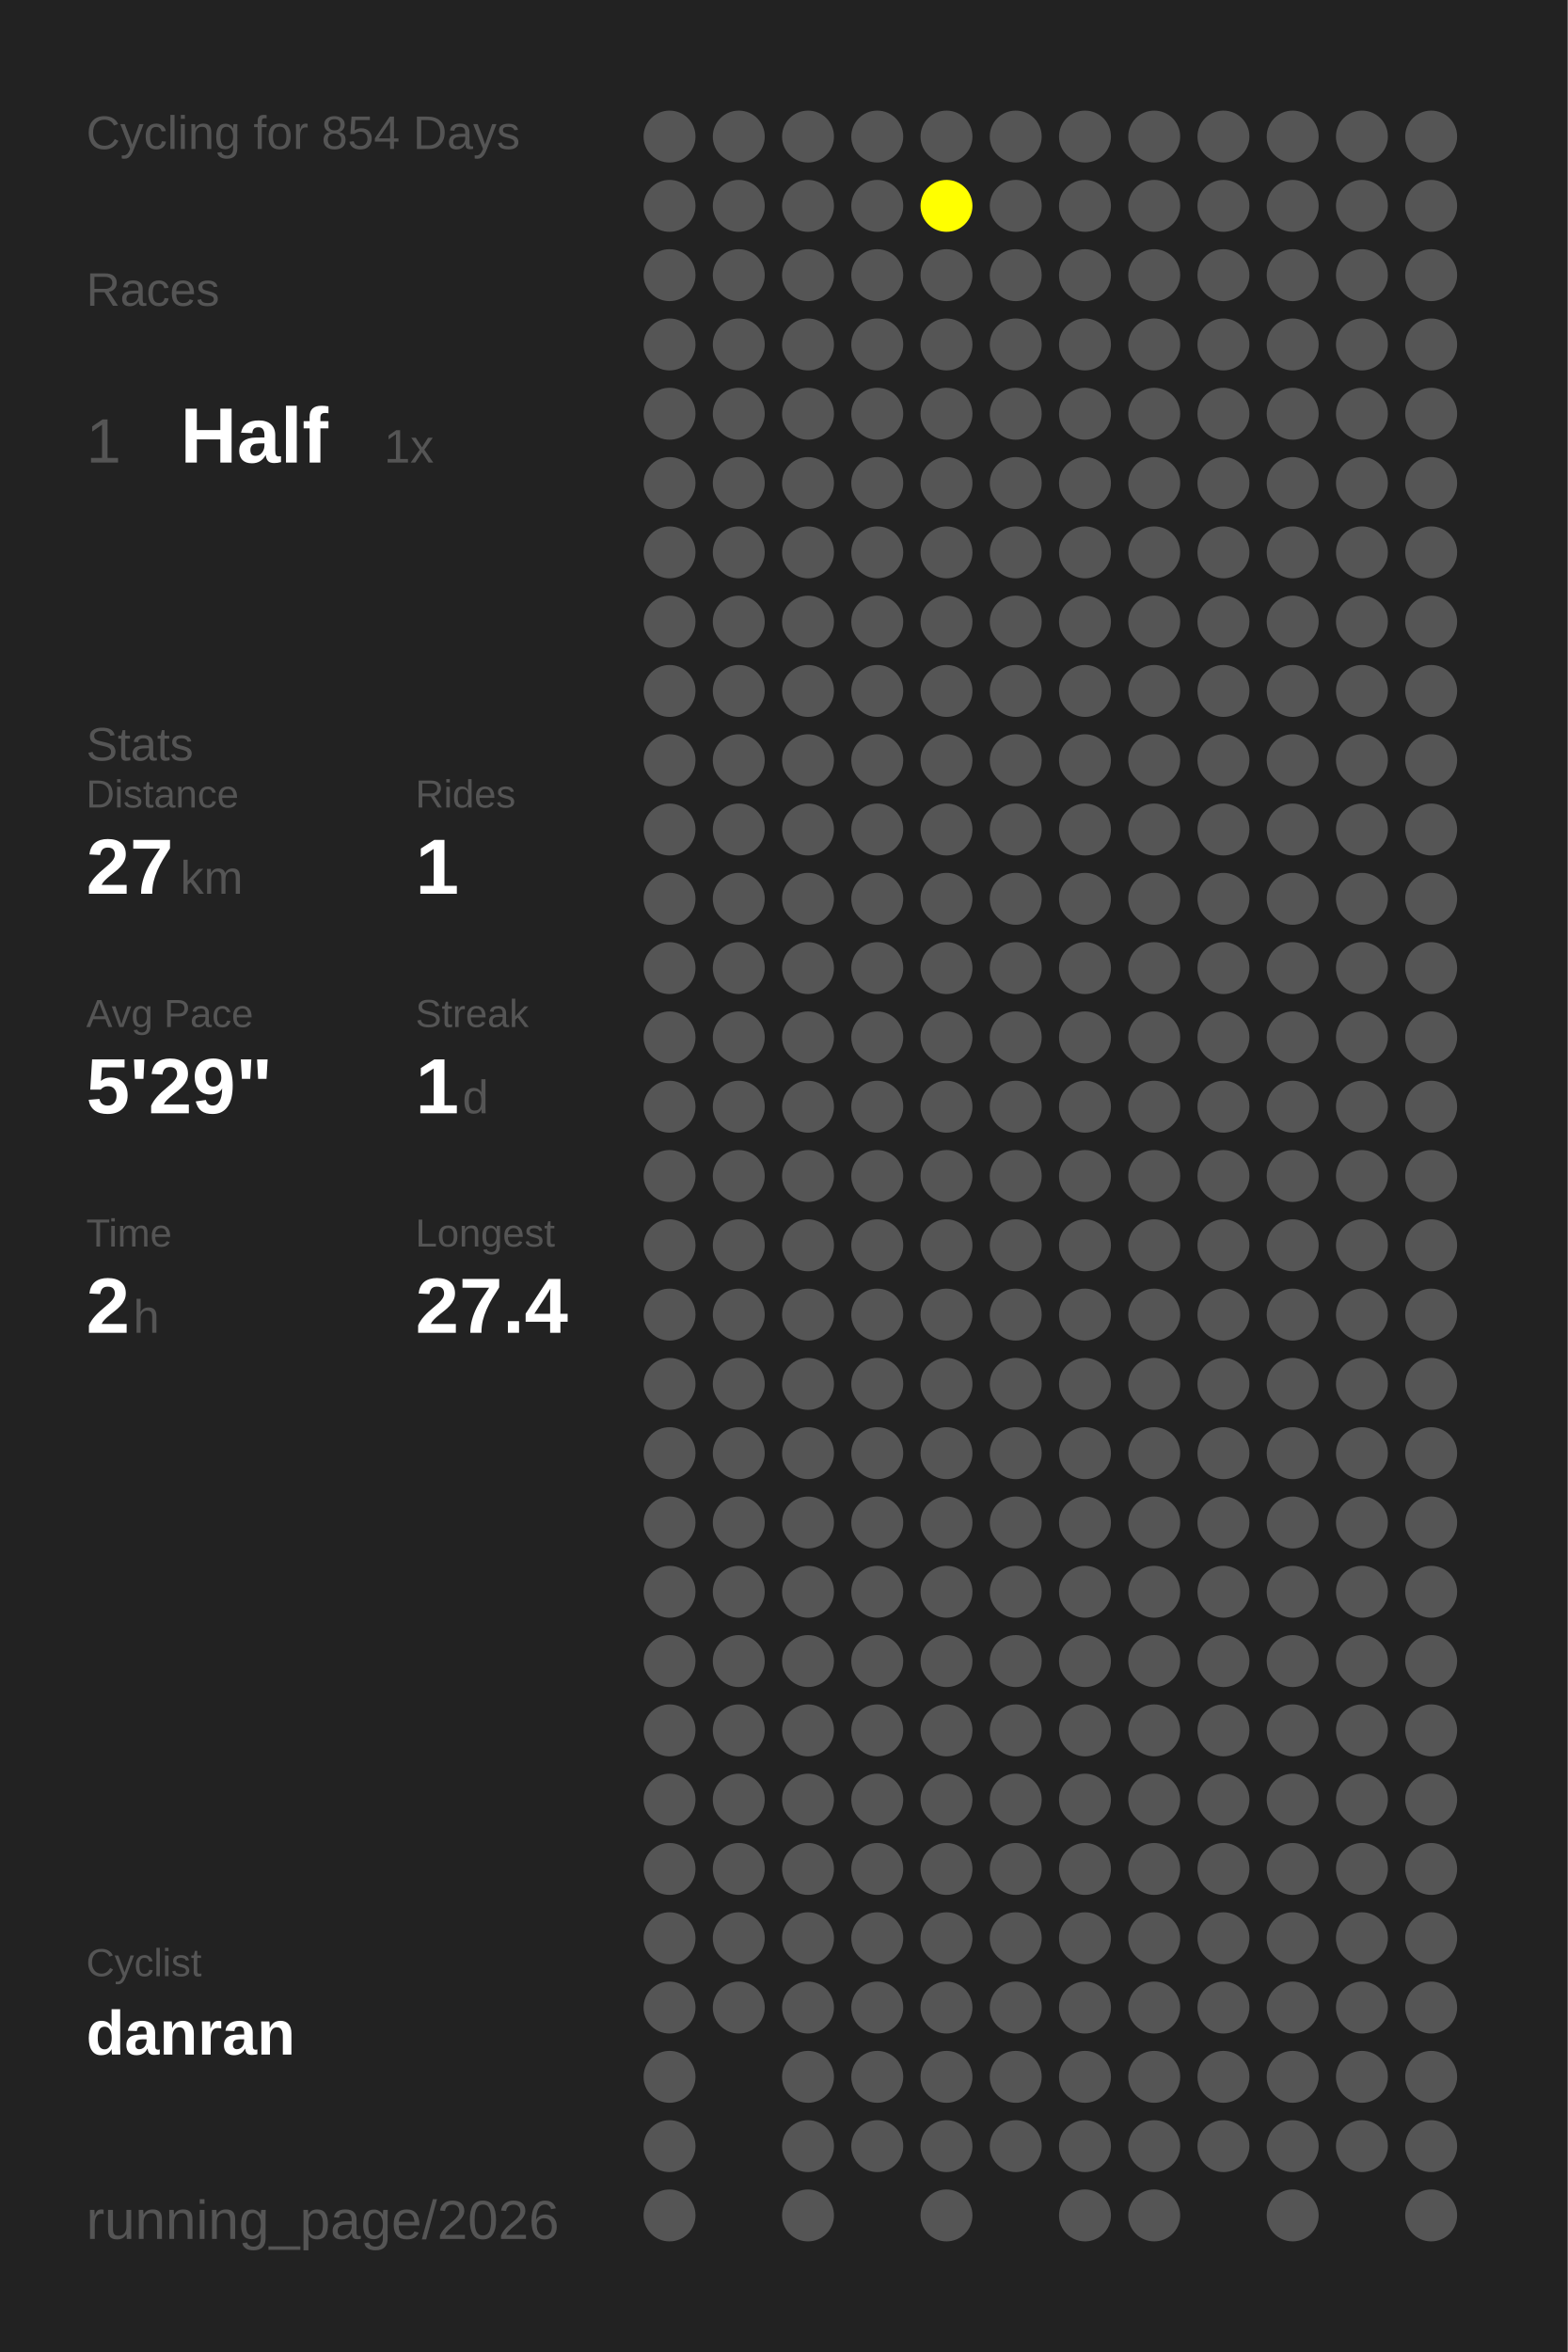
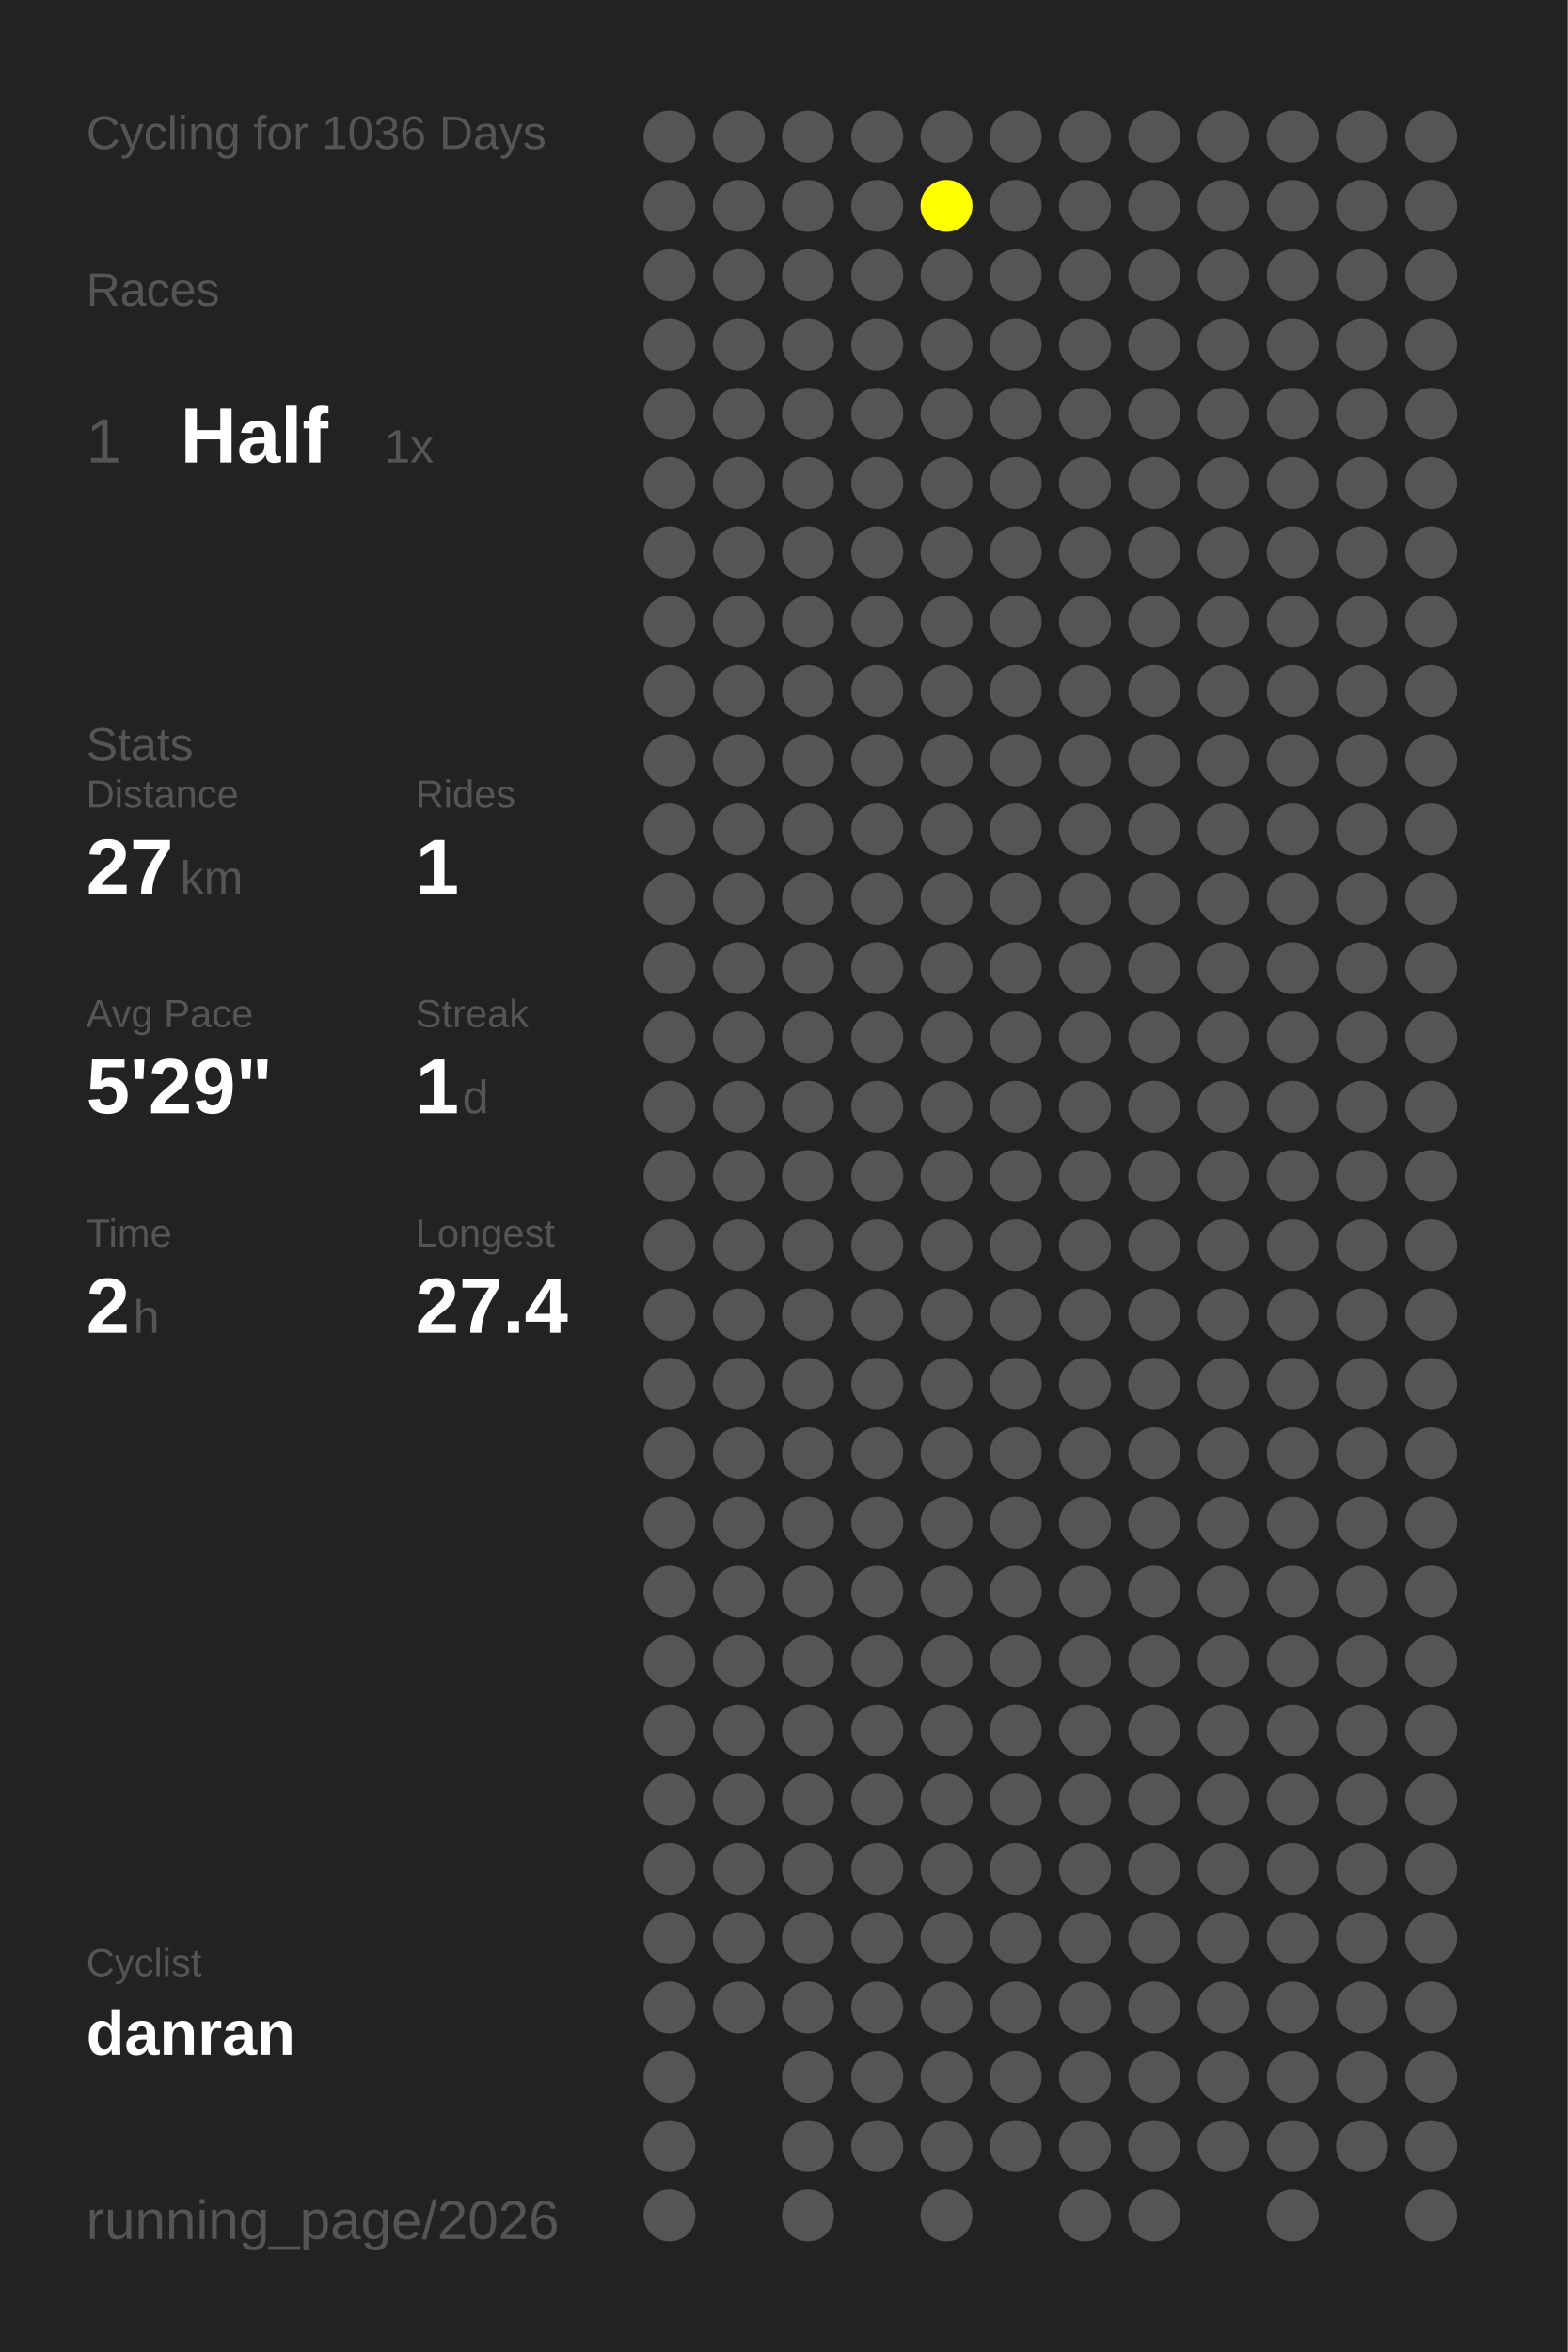
<svg xmlns="http://www.w3.org/2000/svg" baseProfile="full" height="300mm" version="1.1" viewBox="0,0,200,300" width="200mm">
  <defs />
  <rect fill="#222222" height="300" width="200" x="0" y="0" />
-   <text fill="#555555" style="font-size:6px; font-family:Arial;" x="11" y="19">Cycling for 854 Days</text>
+   <text fill="#555555" style="font-size:6px; font-family:Arial;" x="11" y="19">Cycling for 1036 Days</text>
  <text fill="#555555" style="font-size:6px; font-family:Arial;" x="11" y="39">Races</text>
  <text fill="#555555" style="font-size:8px; font-family:Arial;" x="11" y="59">1</text>
  <text fill="#FFFFFF" style="font-size:10px; font-family:Arial; font-weight:bold;" x="23" y="59">Half</text>
  <text fill="#555555" style="font-size:6px; font-family:Arial;" x="49" y="59">1x</text>
  <text fill="#555555" style="font-size:6px; font-family:Arial;" x="11" y="97">Stats</text>
  <text fill="#555555" style="font-size:5px; font-family:Arial;" x="11" y="103">Distance</text>
  <text fill="#FFFFFF" style="font-size:10px; font-family:Arial; font-weight:bold;" x="11" y="114">27</text>
  <text fill="#555555" style="font-size:6px; font-family:Arial;" x="23" y="114">km</text>
  <text fill="#555555" style="font-size:5px; font-family:Arial;" x="53" y="103">Rides</text>
  <text fill="#FFFFFF" style="font-size:10px; font-family:Arial; font-weight:bold;" x="53" y="114">1</text>
  <text fill="#555555" style="font-size:5px; font-family:Arial;" x="11" y="131">Avg Pace</text>
  <text fill="#FFFFFF" style="font-size:10px; font-family:Arial; font-weight:bold;" x="11" y="142">5'29"</text>
  <text fill="#555555" style="font-size:5px; font-family:Arial;" x="53" y="131">Streak</text>
  <text fill="#FFFFFF" style="font-size:10px; font-family:Arial; font-weight:bold;" x="53" y="142">1</text>
  <text fill="#555555" style="font-size:6px; font-family:Arial;" x="59" y="142">d</text>
  <text fill="#555555" style="font-size:5px; font-family:Arial;" x="11" y="159">Time</text>
  <text fill="#FFFFFF" style="font-size:10px; font-family:Arial; font-weight:bold;" x="11" y="170">2</text>
  <text fill="#555555" style="font-size:6px; font-family:Arial;" x="17" y="170">h</text>
  <text fill="#555555" style="font-size:5px; font-family:Arial;" x="53" y="159">Longest</text>
  <text fill="#FFFFFF" style="font-size:10px; font-family:Arial; font-weight:bold;" x="53" y="170">27.4</text>
  <text fill="#555555" style="font-size:5px; font-family:Arial;" x="11" y="252.065">Cyclist</text>
  <text fill="#FFFFFF" style="font-size:8px; font-family:Arial; font-weight:bold;" x="11" y="262.065">danran</text>
  <text fill="#555555" style="font-size:7px; font-family:Arial;" x="11" y="285.581">running_page/2026</text>
  <circle cx="85.417" cy="17.419" fill="#555555" r="3.312" />
  <circle cx="85.417" cy="26.258" fill="#555555" r="3.312" />
  <circle cx="85.417" cy="35.097" fill="#555555" r="3.312" />
  <circle cx="85.417" cy="43.935" fill="#555555" r="3.312" />
  <circle cx="85.417" cy="52.774" fill="#555555" r="3.312" />
  <circle cx="85.417" cy="61.613" fill="#555555" r="3.312" />
  <circle cx="85.417" cy="70.452" fill="#555555" r="3.312" />
  <circle cx="85.417" cy="79.29" fill="#555555" r="3.312" />
  <circle cx="85.417" cy="88.129" fill="#555555" r="3.312" />
  <circle cx="85.417" cy="96.968" fill="#555555" r="3.312" />
  <circle cx="85.417" cy="105.806" fill="#555555" r="3.312" />
  <circle cx="85.417" cy="114.645" fill="#555555" r="3.312" />
  <circle cx="85.417" cy="123.484" fill="#555555" r="3.312" />
  <circle cx="85.417" cy="132.323" fill="#555555" r="3.312" />
  <circle cx="85.417" cy="141.161" fill="#555555" r="3.312" />
  <circle cx="85.417" cy="150" fill="#555555" r="3.312" />
  <circle cx="85.417" cy="158.839" fill="#555555" r="3.312" />
  <circle cx="85.417" cy="167.677" fill="#555555" r="3.312" />
  <circle cx="85.417" cy="176.516" fill="#555555" r="3.312" />
  <circle cx="85.417" cy="185.355" fill="#555555" r="3.312" />
  <circle cx="85.417" cy="194.194" fill="#555555" r="3.312" />
  <circle cx="85.417" cy="203.032" fill="#555555" r="3.312" />
  <circle cx="85.417" cy="211.871" fill="#555555" r="3.312" />
  <circle cx="85.417" cy="220.71" fill="#555555" r="3.312" />
  <circle cx="85.417" cy="229.548" fill="#555555" r="3.312" />
  <circle cx="85.417" cy="238.387" fill="#555555" r="3.312" />
  <circle cx="85.417" cy="247.226" fill="#555555" r="3.312" />
  <circle cx="85.417" cy="256.065" fill="#555555" r="3.312" />
  <circle cx="85.417" cy="264.903" fill="#555555" r="3.312" />
  <circle cx="85.417" cy="273.742" fill="#555555" r="3.312" />
  <circle cx="85.417" cy="282.581" fill="#555555" r="3.312" />
  <circle cx="94.25" cy="17.419" fill="#555555" r="3.312" />
  <circle cx="94.25" cy="26.258" fill="#555555" r="3.312" />
  <circle cx="94.25" cy="35.097" fill="#555555" r="3.312" />
  <circle cx="94.25" cy="43.935" fill="#555555" r="3.312" />
  <circle cx="94.25" cy="52.774" fill="#555555" r="3.312" />
  <circle cx="94.25" cy="61.613" fill="#555555" r="3.312" />
  <circle cx="94.25" cy="70.452" fill="#555555" r="3.312" />
  <circle cx="94.25" cy="79.29" fill="#555555" r="3.312" />
  <circle cx="94.25" cy="88.129" fill="#555555" r="3.312" />
  <circle cx="94.25" cy="96.968" fill="#555555" r="3.312" />
  <circle cx="94.25" cy="105.806" fill="#555555" r="3.312" />
  <circle cx="94.25" cy="114.645" fill="#555555" r="3.312" />
  <circle cx="94.25" cy="123.484" fill="#555555" r="3.312" />
  <circle cx="94.25" cy="132.323" fill="#555555" r="3.312" />
  <circle cx="94.25" cy="141.161" fill="#555555" r="3.312" />
  <circle cx="94.25" cy="150" fill="#555555" r="3.312" />
  <circle cx="94.25" cy="158.839" fill="#555555" r="3.312" />
  <circle cx="94.25" cy="167.677" fill="#555555" r="3.312" />
  <circle cx="94.25" cy="176.516" fill="#555555" r="3.312" />
  <circle cx="94.25" cy="185.355" fill="#555555" r="3.312" />
  <circle cx="94.25" cy="194.194" fill="#555555" r="3.312" />
  <circle cx="94.25" cy="203.032" fill="#555555" r="3.312" />
  <circle cx="94.25" cy="211.871" fill="#555555" r="3.312" />
  <circle cx="94.25" cy="220.71" fill="#555555" r="3.312" />
  <circle cx="94.25" cy="229.548" fill="#555555" r="3.312" />
  <circle cx="94.25" cy="238.387" fill="#555555" r="3.312" />
  <circle cx="94.25" cy="247.226" fill="#555555" r="3.312" />
  <circle cx="94.25" cy="256.065" fill="#555555" r="3.312" />
  <circle cx="103.083" cy="17.419" fill="#555555" r="3.312" />
  <circle cx="103.083" cy="26.258" fill="#555555" r="3.312" />
  <circle cx="103.083" cy="35.097" fill="#555555" r="3.312" />
  <circle cx="103.083" cy="43.935" fill="#555555" r="3.312" />
  <circle cx="103.083" cy="52.774" fill="#555555" r="3.312" />
  <circle cx="103.083" cy="61.613" fill="#555555" r="3.312" />
  <circle cx="103.083" cy="70.452" fill="#555555" r="3.312" />
  <circle cx="103.083" cy="79.29" fill="#555555" r="3.312" />
  <circle cx="103.083" cy="88.129" fill="#555555" r="3.312" />
  <circle cx="103.083" cy="96.968" fill="#555555" r="3.312" />
  <circle cx="103.083" cy="105.806" fill="#555555" r="3.312" />
  <circle cx="103.083" cy="114.645" fill="#555555" r="3.312" />
  <circle cx="103.083" cy="123.484" fill="#555555" r="3.312" />
  <circle cx="103.083" cy="132.323" fill="#555555" r="3.312" />
  <circle cx="103.083" cy="141.161" fill="#555555" r="3.312" />
  <circle cx="103.083" cy="150" fill="#555555" r="3.312" />
  <circle cx="103.083" cy="158.839" fill="#555555" r="3.312" />
  <circle cx="103.083" cy="167.677" fill="#555555" r="3.312" />
  <circle cx="103.083" cy="176.516" fill="#555555" r="3.312" />
  <circle cx="103.083" cy="185.355" fill="#555555" r="3.312" />
  <circle cx="103.083" cy="194.194" fill="#555555" r="3.312" />
  <circle cx="103.083" cy="203.032" fill="#555555" r="3.312" />
  <circle cx="103.083" cy="211.871" fill="#555555" r="3.312" />
  <circle cx="103.083" cy="220.71" fill="#555555" r="3.312" />
  <circle cx="103.083" cy="229.548" fill="#555555" r="3.312" />
  <circle cx="103.083" cy="238.387" fill="#555555" r="3.312" />
  <circle cx="103.083" cy="247.226" fill="#555555" r="3.312" />
  <circle cx="103.083" cy="256.065" fill="#555555" r="3.312" />
  <circle cx="103.083" cy="264.903" fill="#555555" r="3.312" />
  <circle cx="103.083" cy="273.742" fill="#555555" r="3.312" />
  <circle cx="103.083" cy="282.581" fill="#555555" r="3.312" />
  <circle cx="111.917" cy="17.419" fill="#555555" r="3.312" />
  <circle cx="111.917" cy="26.258" fill="#555555" r="3.312" />
  <circle cx="111.917" cy="35.097" fill="#555555" r="3.312" />
  <circle cx="111.917" cy="43.935" fill="#555555" r="3.312" />
  <circle cx="111.917" cy="52.774" fill="#555555" r="3.312" />
  <circle cx="111.917" cy="61.613" fill="#555555" r="3.312" />
  <circle cx="111.917" cy="70.452" fill="#555555" r="3.312" />
  <circle cx="111.917" cy="79.29" fill="#555555" r="3.312" />
  <circle cx="111.917" cy="88.129" fill="#555555" r="3.312" />
  <circle cx="111.917" cy="96.968" fill="#555555" r="3.312" />
  <circle cx="111.917" cy="105.806" fill="#555555" r="3.312" />
  <circle cx="111.917" cy="114.645" fill="#555555" r="3.312" />
  <circle cx="111.917" cy="123.484" fill="#555555" r="3.312" />
  <circle cx="111.917" cy="132.323" fill="#555555" r="3.312" />
  <circle cx="111.917" cy="141.161" fill="#555555" r="3.312" />
  <circle cx="111.917" cy="150" fill="#555555" r="3.312" />
  <circle cx="111.917" cy="158.839" fill="#555555" r="3.312" />
  <circle cx="111.917" cy="167.677" fill="#555555" r="3.312" />
  <circle cx="111.917" cy="176.516" fill="#555555" r="3.312" />
  <circle cx="111.917" cy="185.355" fill="#555555" r="3.312" />
  <circle cx="111.917" cy="194.194" fill="#555555" r="3.312" />
  <circle cx="111.917" cy="203.032" fill="#555555" r="3.312" />
  <circle cx="111.917" cy="211.871" fill="#555555" r="3.312" />
  <circle cx="111.917" cy="220.71" fill="#555555" r="3.312" />
  <circle cx="111.917" cy="229.548" fill="#555555" r="3.312" />
  <circle cx="111.917" cy="238.387" fill="#555555" r="3.312" />
  <circle cx="111.917" cy="247.226" fill="#555555" r="3.312" />
  <circle cx="111.917" cy="256.065" fill="#555555" r="3.312" />
  <circle cx="111.917" cy="264.903" fill="#555555" r="3.312" />
  <circle cx="111.917" cy="273.742" fill="#555555" r="3.312" />
  <circle cx="120.75" cy="17.419" fill="#555555" r="3.312" />
  <circle cx="120.75" cy="26.258" fill="#FFFF00" r="3.312" />
  <circle cx="120.75" cy="35.097" fill="#555555" r="3.312" />
  <circle cx="120.75" cy="43.935" fill="#555555" r="3.312" />
  <circle cx="120.75" cy="52.774" fill="#555555" r="3.312" />
  <circle cx="120.75" cy="61.613" fill="#555555" r="3.312" />
  <circle cx="120.75" cy="70.452" fill="#555555" r="3.312" />
  <circle cx="120.75" cy="79.29" fill="#555555" r="3.312" />
  <circle cx="120.75" cy="88.129" fill="#555555" r="3.312" />
  <circle cx="120.75" cy="96.968" fill="#555555" r="3.312" />
  <circle cx="120.75" cy="105.806" fill="#555555" r="3.312" />
  <circle cx="120.75" cy="114.645" fill="#555555" r="3.312" />
  <circle cx="120.75" cy="123.484" fill="#555555" r="3.312" />
  <circle cx="120.75" cy="132.323" fill="#555555" r="3.312" />
  <circle cx="120.75" cy="141.161" fill="#555555" r="3.312" />
  <circle cx="120.75" cy="150" fill="#555555" r="3.312" />
  <circle cx="120.75" cy="158.839" fill="#555555" r="3.312" />
  <circle cx="120.75" cy="167.677" fill="#555555" r="3.312" />
  <circle cx="120.75" cy="176.516" fill="#555555" r="3.312" />
  <circle cx="120.75" cy="185.355" fill="#555555" r="3.312" />
  <circle cx="120.75" cy="194.194" fill="#555555" r="3.312" />
  <circle cx="120.75" cy="203.032" fill="#555555" r="3.312" />
  <circle cx="120.75" cy="211.871" fill="#555555" r="3.312" />
  <circle cx="120.75" cy="220.71" fill="#555555" r="3.312" />
  <circle cx="120.75" cy="229.548" fill="#555555" r="3.312" />
  <circle cx="120.75" cy="238.387" fill="#555555" r="3.312" />
  <circle cx="120.75" cy="247.226" fill="#555555" r="3.312" />
  <circle cx="120.75" cy="256.065" fill="#555555" r="3.312" />
  <circle cx="120.75" cy="264.903" fill="#555555" r="3.312" />
  <circle cx="120.75" cy="273.742" fill="#555555" r="3.312" />
  <circle cx="120.75" cy="282.581" fill="#555555" r="3.312" />
  <circle cx="129.583" cy="17.419" fill="#555555" r="3.312" />
  <circle cx="129.583" cy="26.258" fill="#555555" r="3.312" />
  <circle cx="129.583" cy="35.097" fill="#555555" r="3.312" />
  <circle cx="129.583" cy="43.935" fill="#555555" r="3.312" />
  <circle cx="129.583" cy="52.774" fill="#555555" r="3.312" />
  <circle cx="129.583" cy="61.613" fill="#555555" r="3.312" />
  <circle cx="129.583" cy="70.452" fill="#555555" r="3.312" />
  <circle cx="129.583" cy="79.29" fill="#555555" r="3.312" />
  <circle cx="129.583" cy="88.129" fill="#555555" r="3.312" />
  <circle cx="129.583" cy="96.968" fill="#555555" r="3.312" />
  <circle cx="129.583" cy="105.806" fill="#555555" r="3.312" />
  <circle cx="129.583" cy="114.645" fill="#555555" r="3.312" />
  <circle cx="129.583" cy="123.484" fill="#555555" r="3.312" />
  <circle cx="129.583" cy="132.323" fill="#555555" r="3.312" />
  <circle cx="129.583" cy="141.161" fill="#555555" r="3.312" />
  <circle cx="129.583" cy="150" fill="#555555" r="3.312" />
  <circle cx="129.583" cy="158.839" fill="#555555" r="3.312" />
  <circle cx="129.583" cy="167.677" fill="#555555" r="3.312" />
  <circle cx="129.583" cy="176.516" fill="#555555" r="3.312" />
  <circle cx="129.583" cy="185.355" fill="#555555" r="3.312" />
  <circle cx="129.583" cy="194.194" fill="#555555" r="3.312" />
  <circle cx="129.583" cy="203.032" fill="#555555" r="3.312" />
  <circle cx="129.583" cy="211.871" fill="#555555" r="3.312" />
  <circle cx="129.583" cy="220.71" fill="#555555" r="3.312" />
  <circle cx="129.583" cy="229.548" fill="#555555" r="3.312" />
  <circle cx="129.583" cy="238.387" fill="#555555" r="3.312" />
  <circle cx="129.583" cy="247.226" fill="#555555" r="3.312" />
  <circle cx="129.583" cy="256.065" fill="#555555" r="3.312" />
  <circle cx="129.583" cy="264.903" fill="#555555" r="3.312" />
  <circle cx="129.583" cy="273.742" fill="#555555" r="3.312" />
  <circle cx="138.417" cy="17.419" fill="#555555" r="3.312" />
  <circle cx="138.417" cy="26.258" fill="#555555" r="3.312" />
  <circle cx="138.417" cy="35.097" fill="#555555" r="3.312" />
  <circle cx="138.417" cy="43.935" fill="#555555" r="3.312" />
  <circle cx="138.417" cy="52.774" fill="#555555" r="3.312" />
  <circle cx="138.417" cy="61.613" fill="#555555" r="3.312" />
  <circle cx="138.417" cy="70.452" fill="#555555" r="3.312" />
  <circle cx="138.417" cy="79.29" fill="#555555" r="3.312" />
  <circle cx="138.417" cy="88.129" fill="#555555" r="3.312" />
  <circle cx="138.417" cy="96.968" fill="#555555" r="3.312" />
  <circle cx="138.417" cy="105.806" fill="#555555" r="3.312" />
  <circle cx="138.417" cy="114.645" fill="#555555" r="3.312" />
  <circle cx="138.417" cy="123.484" fill="#555555" r="3.312" />
  <circle cx="138.417" cy="132.323" fill="#555555" r="3.312" />
  <circle cx="138.417" cy="141.161" fill="#555555" r="3.312" />
  <circle cx="138.417" cy="150" fill="#555555" r="3.312" />
  <circle cx="138.417" cy="158.839" fill="#555555" r="3.312" />
  <circle cx="138.417" cy="167.677" fill="#555555" r="3.312" />
  <circle cx="138.417" cy="176.516" fill="#555555" r="3.312" />
  <circle cx="138.417" cy="185.355" fill="#555555" r="3.312" />
  <circle cx="138.417" cy="194.194" fill="#555555" r="3.312" />
  <circle cx="138.417" cy="203.032" fill="#555555" r="3.312" />
  <circle cx="138.417" cy="211.871" fill="#555555" r="3.312" />
  <circle cx="138.417" cy="220.71" fill="#555555" r="3.312" />
  <circle cx="138.417" cy="229.548" fill="#555555" r="3.312" />
  <circle cx="138.417" cy="238.387" fill="#555555" r="3.312" />
  <circle cx="138.417" cy="247.226" fill="#555555" r="3.312" />
  <circle cx="138.417" cy="256.065" fill="#555555" r="3.312" />
  <circle cx="138.417" cy="264.903" fill="#555555" r="3.312" />
  <circle cx="138.417" cy="273.742" fill="#555555" r="3.312" />
  <circle cx="138.417" cy="282.581" fill="#555555" r="3.312" />
  <circle cx="147.25" cy="17.419" fill="#555555" r="3.312" />
  <circle cx="147.25" cy="26.258" fill="#555555" r="3.312" />
  <circle cx="147.25" cy="35.097" fill="#555555" r="3.312" />
  <circle cx="147.25" cy="43.935" fill="#555555" r="3.312" />
  <circle cx="147.25" cy="52.774" fill="#555555" r="3.312" />
  <circle cx="147.25" cy="61.613" fill="#555555" r="3.312" />
  <circle cx="147.25" cy="70.452" fill="#555555" r="3.312" />
  <circle cx="147.25" cy="79.29" fill="#555555" r="3.312" />
  <circle cx="147.25" cy="88.129" fill="#555555" r="3.312" />
  <circle cx="147.25" cy="96.968" fill="#555555" r="3.312" />
  <circle cx="147.25" cy="105.806" fill="#555555" r="3.312" />
  <circle cx="147.25" cy="114.645" fill="#555555" r="3.312" />
  <circle cx="147.25" cy="123.484" fill="#555555" r="3.312" />
  <circle cx="147.25" cy="132.323" fill="#555555" r="3.312" />
  <circle cx="147.25" cy="141.161" fill="#555555" r="3.312" />
  <circle cx="147.25" cy="150" fill="#555555" r="3.312" />
  <circle cx="147.25" cy="158.839" fill="#555555" r="3.312" />
  <circle cx="147.25" cy="167.677" fill="#555555" r="3.312" />
  <circle cx="147.25" cy="176.516" fill="#555555" r="3.312" />
  <circle cx="147.25" cy="185.355" fill="#555555" r="3.312" />
  <circle cx="147.25" cy="194.194" fill="#555555" r="3.312" />
  <circle cx="147.25" cy="203.032" fill="#555555" r="3.312" />
  <circle cx="147.25" cy="211.871" fill="#555555" r="3.312" />
  <circle cx="147.25" cy="220.71" fill="#555555" r="3.312" />
  <circle cx="147.25" cy="229.548" fill="#555555" r="3.312" />
  <circle cx="147.25" cy="238.387" fill="#555555" r="3.312" />
  <circle cx="147.25" cy="247.226" fill="#555555" r="3.312" />
  <circle cx="147.25" cy="256.065" fill="#555555" r="3.312" />
  <circle cx="147.25" cy="264.903" fill="#555555" r="3.312" />
  <circle cx="147.25" cy="273.742" fill="#555555" r="3.312" />
  <circle cx="147.25" cy="282.581" fill="#555555" r="3.312" />
  <circle cx="156.083" cy="17.419" fill="#555555" r="3.312" />
  <circle cx="156.083" cy="26.258" fill="#555555" r="3.312" />
  <circle cx="156.083" cy="35.097" fill="#555555" r="3.312" />
  <circle cx="156.083" cy="43.935" fill="#555555" r="3.312" />
  <circle cx="156.083" cy="52.774" fill="#555555" r="3.312" />
  <circle cx="156.083" cy="61.613" fill="#555555" r="3.312" />
  <circle cx="156.083" cy="70.452" fill="#555555" r="3.312" />
  <circle cx="156.083" cy="79.29" fill="#555555" r="3.312" />
  <circle cx="156.083" cy="88.129" fill="#555555" r="3.312" />
  <circle cx="156.083" cy="96.968" fill="#555555" r="3.312" />
  <circle cx="156.083" cy="105.806" fill="#555555" r="3.312" />
  <circle cx="156.083" cy="114.645" fill="#555555" r="3.312" />
  <circle cx="156.083" cy="123.484" fill="#555555" r="3.312" />
  <circle cx="156.083" cy="132.323" fill="#555555" r="3.312" />
  <circle cx="156.083" cy="141.161" fill="#555555" r="3.312" />
  <circle cx="156.083" cy="150" fill="#555555" r="3.312" />
  <circle cx="156.083" cy="158.839" fill="#555555" r="3.312" />
  <circle cx="156.083" cy="167.677" fill="#555555" r="3.312" />
  <circle cx="156.083" cy="176.516" fill="#555555" r="3.312" />
  <circle cx="156.083" cy="185.355" fill="#555555" r="3.312" />
  <circle cx="156.083" cy="194.194" fill="#555555" r="3.312" />
  <circle cx="156.083" cy="203.032" fill="#555555" r="3.312" />
  <circle cx="156.083" cy="211.871" fill="#555555" r="3.312" />
  <circle cx="156.083" cy="220.71" fill="#555555" r="3.312" />
  <circle cx="156.083" cy="229.548" fill="#555555" r="3.312" />
  <circle cx="156.083" cy="238.387" fill="#555555" r="3.312" />
  <circle cx="156.083" cy="247.226" fill="#555555" r="3.312" />
  <circle cx="156.083" cy="256.065" fill="#555555" r="3.312" />
  <circle cx="156.083" cy="264.903" fill="#555555" r="3.312" />
  <circle cx="156.083" cy="273.742" fill="#555555" r="3.312" />
  <circle cx="164.917" cy="17.419" fill="#555555" r="3.312" />
  <circle cx="164.917" cy="26.258" fill="#555555" r="3.312" />
  <circle cx="164.917" cy="35.097" fill="#555555" r="3.312" />
  <circle cx="164.917" cy="43.935" fill="#555555" r="3.312" />
  <circle cx="164.917" cy="52.774" fill="#555555" r="3.312" />
  <circle cx="164.917" cy="61.613" fill="#555555" r="3.312" />
  <circle cx="164.917" cy="70.452" fill="#555555" r="3.312" />
  <circle cx="164.917" cy="79.29" fill="#555555" r="3.312" />
  <circle cx="164.917" cy="88.129" fill="#555555" r="3.312" />
  <circle cx="164.917" cy="96.968" fill="#555555" r="3.312" />
  <circle cx="164.917" cy="105.806" fill="#555555" r="3.312" />
  <circle cx="164.917" cy="114.645" fill="#555555" r="3.312" />
  <circle cx="164.917" cy="123.484" fill="#555555" r="3.312" />
  <circle cx="164.917" cy="132.323" fill="#555555" r="3.312" />
  <circle cx="164.917" cy="141.161" fill="#555555" r="3.312" />
  <circle cx="164.917" cy="150" fill="#555555" r="3.312" />
  <circle cx="164.917" cy="158.839" fill="#555555" r="3.312" />
  <circle cx="164.917" cy="167.677" fill="#555555" r="3.312" />
  <circle cx="164.917" cy="176.516" fill="#555555" r="3.312" />
  <circle cx="164.917" cy="185.355" fill="#555555" r="3.312" />
  <circle cx="164.917" cy="194.194" fill="#555555" r="3.312" />
  <circle cx="164.917" cy="203.032" fill="#555555" r="3.312" />
  <circle cx="164.917" cy="211.871" fill="#555555" r="3.312" />
  <circle cx="164.917" cy="220.71" fill="#555555" r="3.312" />
  <circle cx="164.917" cy="229.548" fill="#555555" r="3.312" />
  <circle cx="164.917" cy="238.387" fill="#555555" r="3.312" />
  <circle cx="164.917" cy="247.226" fill="#555555" r="3.312" />
  <circle cx="164.917" cy="256.065" fill="#555555" r="3.312" />
  <circle cx="164.917" cy="264.903" fill="#555555" r="3.312" />
  <circle cx="164.917" cy="273.742" fill="#555555" r="3.312" />
  <circle cx="164.917" cy="282.581" fill="#555555" r="3.312" />
  <circle cx="173.75" cy="17.419" fill="#555555" r="3.312" />
  <circle cx="173.75" cy="26.258" fill="#555555" r="3.312" />
  <circle cx="173.75" cy="35.097" fill="#555555" r="3.312" />
  <circle cx="173.75" cy="43.935" fill="#555555" r="3.312" />
  <circle cx="173.75" cy="52.774" fill="#555555" r="3.312" />
  <circle cx="173.75" cy="61.613" fill="#555555" r="3.312" />
  <circle cx="173.75" cy="70.452" fill="#555555" r="3.312" />
  <circle cx="173.75" cy="79.29" fill="#555555" r="3.312" />
  <circle cx="173.75" cy="88.129" fill="#555555" r="3.312" />
  <circle cx="173.75" cy="96.968" fill="#555555" r="3.312" />
  <circle cx="173.75" cy="105.806" fill="#555555" r="3.312" />
  <circle cx="173.75" cy="114.645" fill="#555555" r="3.312" />
  <circle cx="173.75" cy="123.484" fill="#555555" r="3.312" />
  <circle cx="173.75" cy="132.323" fill="#555555" r="3.312" />
  <circle cx="173.75" cy="141.161" fill="#555555" r="3.312" />
  <circle cx="173.75" cy="150" fill="#555555" r="3.312" />
  <circle cx="173.75" cy="158.839" fill="#555555" r="3.312" />
  <circle cx="173.75" cy="167.677" fill="#555555" r="3.312" />
  <circle cx="173.75" cy="176.516" fill="#555555" r="3.312" />
  <circle cx="173.75" cy="185.355" fill="#555555" r="3.312" />
  <circle cx="173.75" cy="194.194" fill="#555555" r="3.312" />
  <circle cx="173.75" cy="203.032" fill="#555555" r="3.312" />
  <circle cx="173.75" cy="211.871" fill="#555555" r="3.312" />
  <circle cx="173.75" cy="220.71" fill="#555555" r="3.312" />
  <circle cx="173.75" cy="229.548" fill="#555555" r="3.312" />
  <circle cx="173.75" cy="238.387" fill="#555555" r="3.312" />
  <circle cx="173.75" cy="247.226" fill="#555555" r="3.312" />
  <circle cx="173.75" cy="256.065" fill="#555555" r="3.312" />
  <circle cx="173.75" cy="264.903" fill="#555555" r="3.312" />
  <circle cx="173.75" cy="273.742" fill="#555555" r="3.312" />
  <circle cx="182.583" cy="17.419" fill="#555555" r="3.312" />
  <circle cx="182.583" cy="26.258" fill="#555555" r="3.312" />
  <circle cx="182.583" cy="35.097" fill="#555555" r="3.312" />
  <circle cx="182.583" cy="43.935" fill="#555555" r="3.312" />
  <circle cx="182.583" cy="52.774" fill="#555555" r="3.312" />
  <circle cx="182.583" cy="61.613" fill="#555555" r="3.312" />
  <circle cx="182.583" cy="70.452" fill="#555555" r="3.312" />
  <circle cx="182.583" cy="79.29" fill="#555555" r="3.312" />
  <circle cx="182.583" cy="88.129" fill="#555555" r="3.312" />
  <circle cx="182.583" cy="96.968" fill="#555555" r="3.312" />
  <circle cx="182.583" cy="105.806" fill="#555555" r="3.312" />
  <circle cx="182.583" cy="114.645" fill="#555555" r="3.312" />
  <circle cx="182.583" cy="123.484" fill="#555555" r="3.312" />
  <circle cx="182.583" cy="132.323" fill="#555555" r="3.312" />
  <circle cx="182.583" cy="141.161" fill="#555555" r="3.312" />
  <circle cx="182.583" cy="150" fill="#555555" r="3.312" />
  <circle cx="182.583" cy="158.839" fill="#555555" r="3.312" />
  <circle cx="182.583" cy="167.677" fill="#555555" r="3.312" />
  <circle cx="182.583" cy="176.516" fill="#555555" r="3.312" />
  <circle cx="182.583" cy="185.355" fill="#555555" r="3.312" />
  <circle cx="182.583" cy="194.194" fill="#555555" r="3.312" />
  <circle cx="182.583" cy="203.032" fill="#555555" r="3.312" />
  <circle cx="182.583" cy="211.871" fill="#555555" r="3.312" />
  <circle cx="182.583" cy="220.71" fill="#555555" r="3.312" />
  <circle cx="182.583" cy="229.548" fill="#555555" r="3.312" />
  <circle cx="182.583" cy="238.387" fill="#555555" r="3.312" />
  <circle cx="182.583" cy="247.226" fill="#555555" r="3.312" />
  <circle cx="182.583" cy="256.065" fill="#555555" r="3.312" />
  <circle cx="182.583" cy="264.903" fill="#555555" r="3.312" />
  <circle cx="182.583" cy="273.742" fill="#555555" r="3.312" />
  <circle cx="182.583" cy="282.581" fill="#555555" r="3.312" />
</svg>
